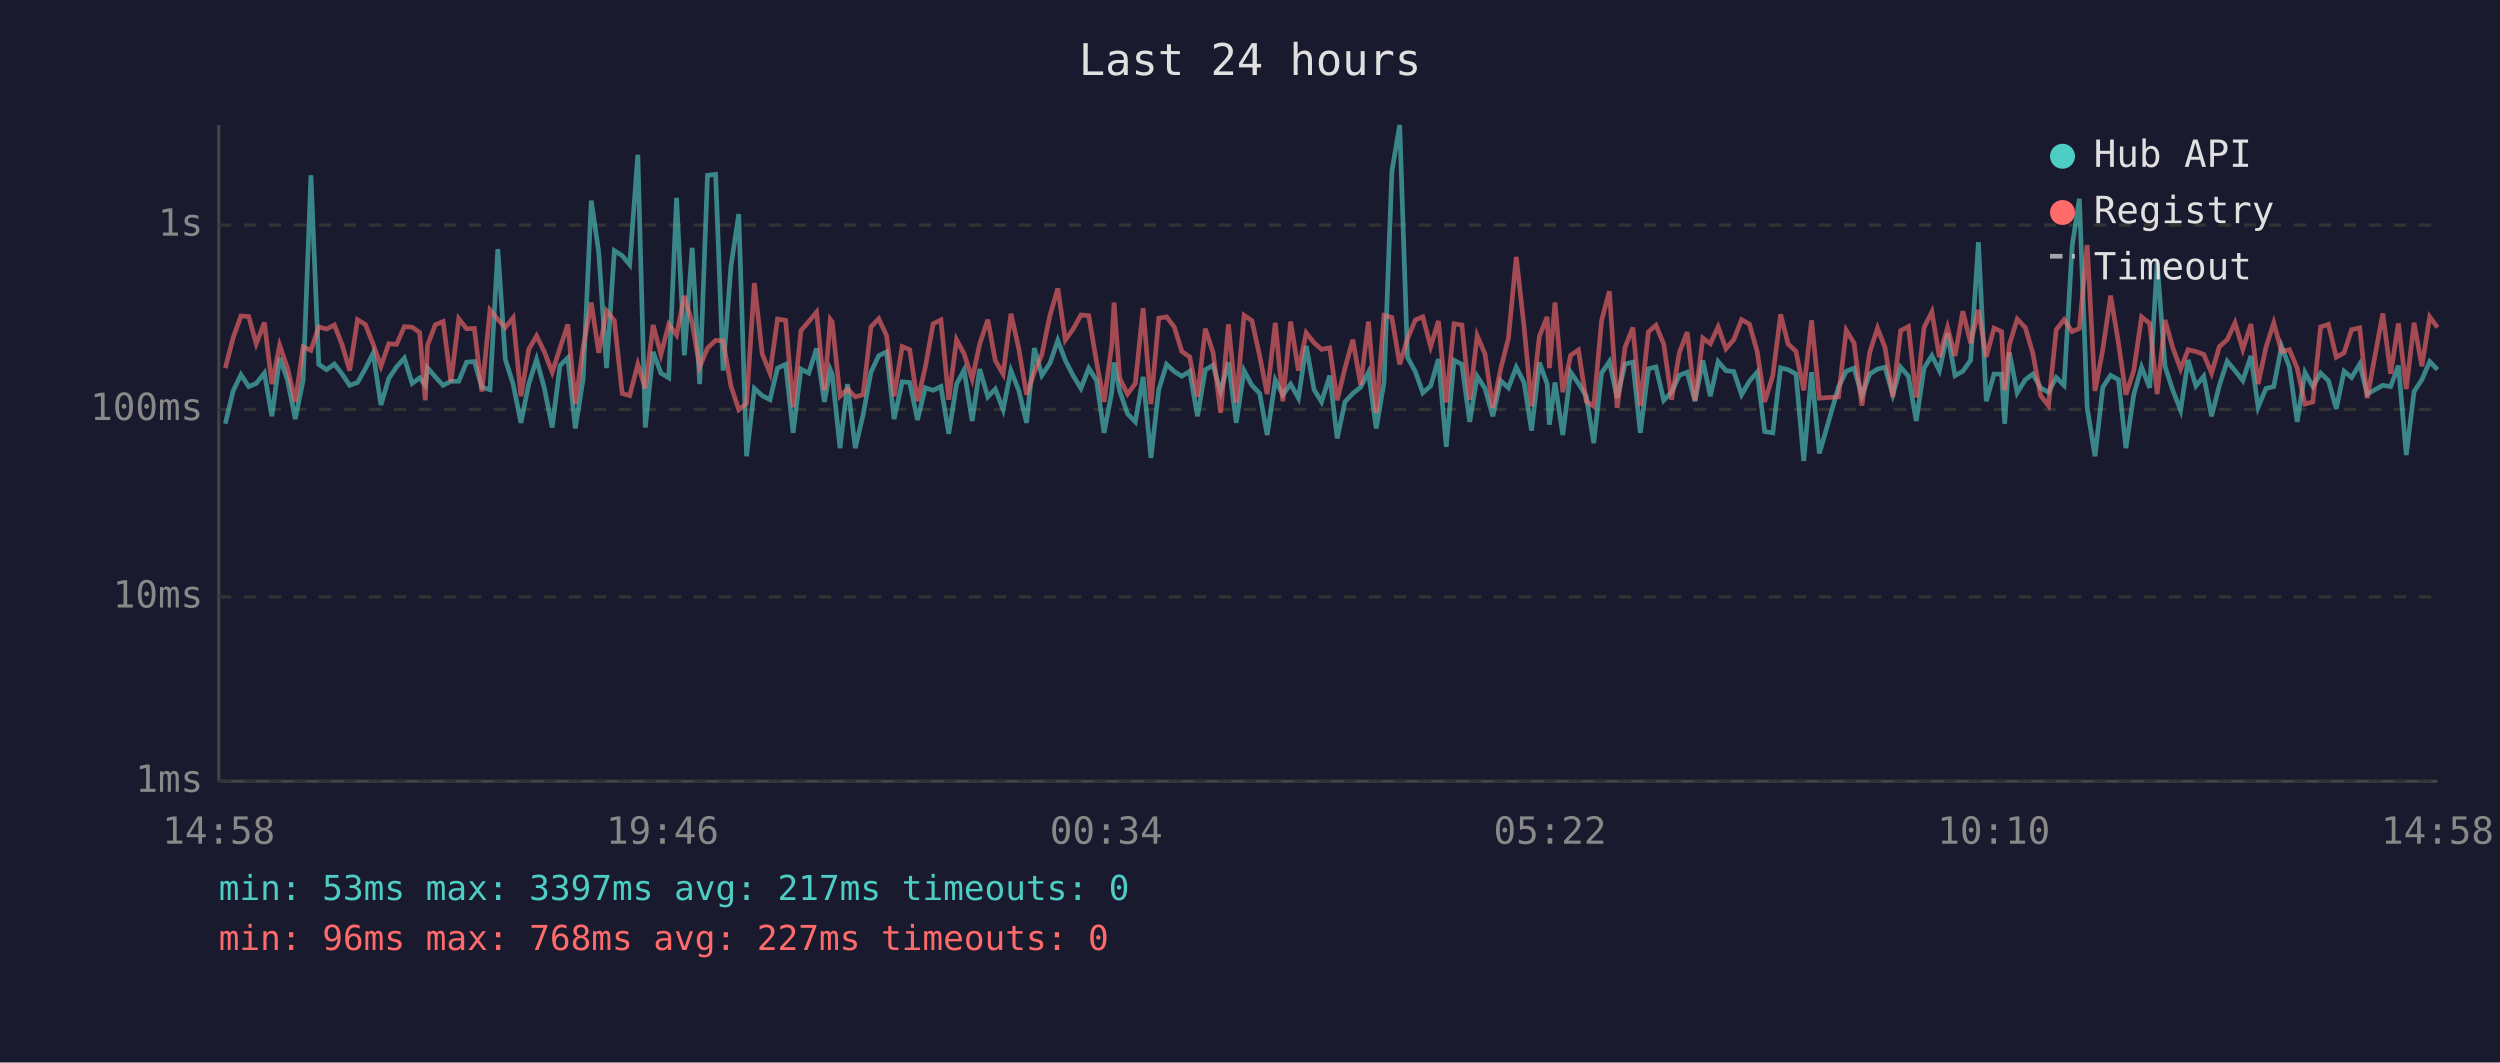
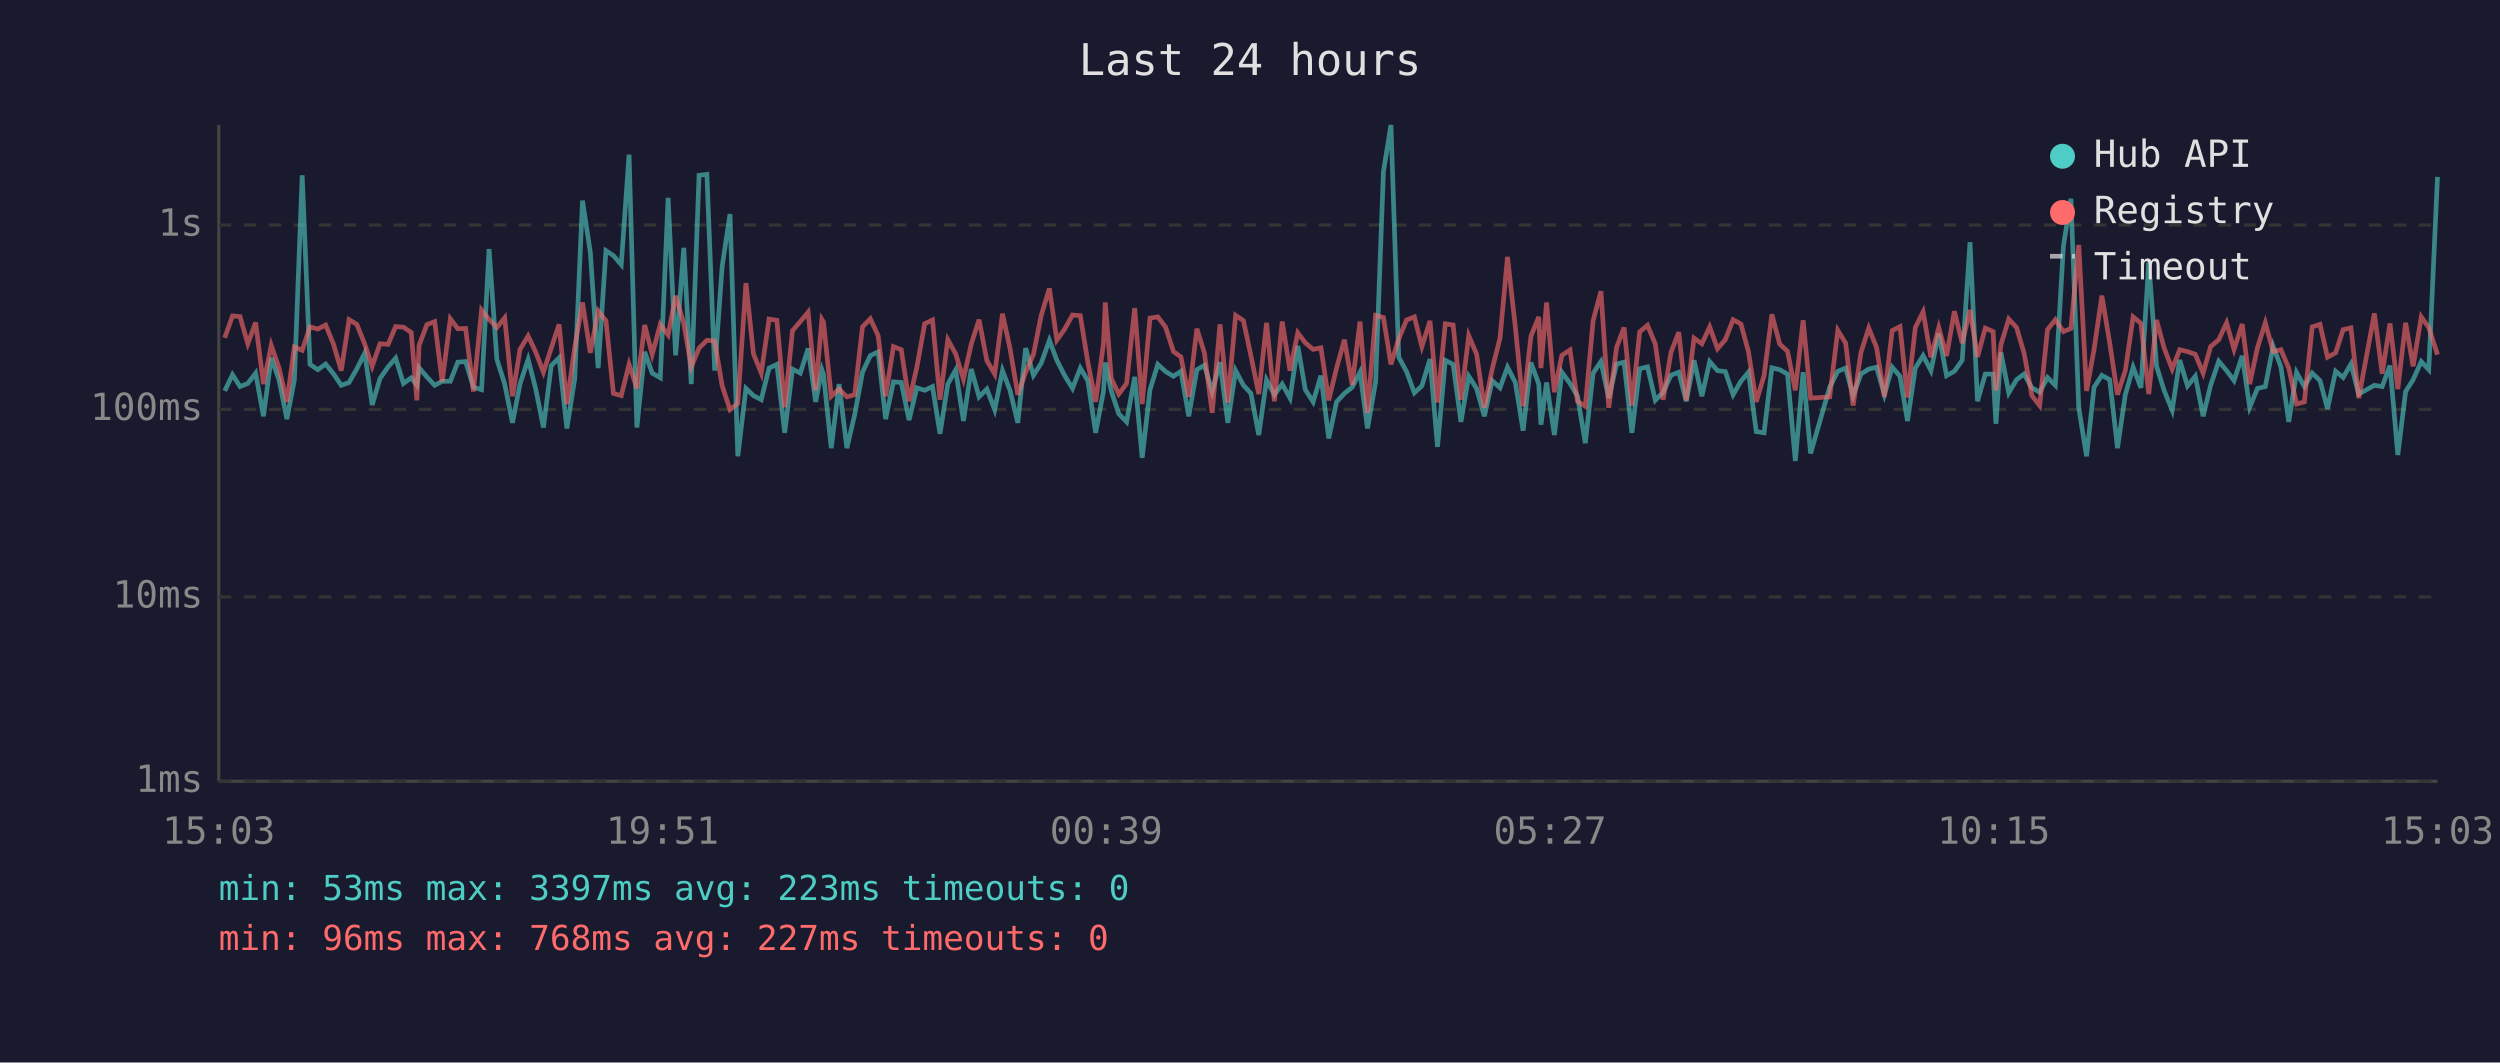
<svg xmlns="http://www.w3.org/2000/svg" viewBox="0 0 800 340" font-family="monospace" font-size="12">
  <rect width="800" height="340" fill="#1a1a2e" />
  <text x="400" y="24" fill="#e0e0e0" font-size="14" text-anchor="middle">Last 24 hours</text>
  <line x1="70" y1="40" x2="70" y2="250" stroke="#444" stroke-width="1" />
  <line x1="70" y1="250" x2="780" y2="250" stroke="#444" stroke-width="1" />
  <line x1="70" y1="250" x2="780" y2="250" stroke="#333" stroke-width="1" stroke-dasharray="4" />
  <text x="65" y="250" fill="#888" text-anchor="end" dominant-baseline="middle">1ms</text>
  <line x1="70" y1="191" x2="780" y2="191" stroke="#333" stroke-width="1" stroke-dasharray="4" />
  <text x="65" y="191" fill="#888" text-anchor="end" dominant-baseline="middle">10ms</text>
  <line x1="70" y1="131" x2="780" y2="131" stroke="#333" stroke-width="1" stroke-dasharray="4" />
  <text x="65" y="131" fill="#888" text-anchor="end" dominant-baseline="middle">100ms</text>
  <line x1="70" y1="72" x2="780" y2="72" stroke="#333" stroke-width="1" stroke-dasharray="4" />
  <text x="65" y="72" fill="#888" text-anchor="end" dominant-baseline="middle">1s</text>
-   <text x="70" y="270" fill="#888" text-anchor="middle">14:58</text>
-   <text x="212" y="270" fill="#888" text-anchor="middle">19:46</text>
-   <text x="354" y="270" fill="#888" text-anchor="middle">00:34</text>
-   <text x="496" y="270" fill="#888" text-anchor="middle">05:22</text>
-   <text x="638" y="270" fill="#888" text-anchor="middle">10:10</text>
-   <text x="780" y="270" fill="#888" text-anchor="middle">14:58</text>
-   <polyline points="72.1,135.6 74.6,125.1 77.1,119.9 79.6,123.7 82.0,122.7 84.6,119.4 87.0,133.2 89.5,114.5 92.0,121.6 94.5,134.1 97.0,121.6 99.5,56.1 102.0,116.6 104.5,118.3 107.0,116.5 109.4,119.6 111.9,123.3 114.4,122.4 116.9,118.0 119.4,113.0 121.9,129.6 124.4,121.1 126.9,117.4 129.4,114.6 131.9,122.7 134.3,120.9 136.1,123.3 136.8,117.7 139.3,120.6 141.8,123.3 144.3,122.0 146.8,122.0 149.3,115.9 151.8,115.7 154.2,123.9 156.8,124.7 159.3,79.7 161.7,115.0 164.2,122.9 166.7,135.3 169.2,122.9 171.7,115.0 174.2,124.3 176.7,136.8 179.2,117.0 181.7,114.5 184.1,137.1 186.6,121.3 189.2,64.2 191.6,80.7 194.1,117.8 196.6,80.2 199.1,81.8 201.5,84.7 204.1,49.5 206.5,136.8 209.0,112.6 211.5,119.4 214.0,120.9 216.5,63.3 219.0,113.7 221.5,79.3 223.9,122.9 226.4,56.1 229.0,55.8 231.4,118.6 233.9,85.2 236.4,68.5 238.9,146.0 241.4,124.3 243.9,126.6 246.4,127.9 248.8,117.8 251.4,116.6 253.8,138.5 256.3,118.1 258.8,119.4 261.3,111.5 263.8,128.6 265.7,118.3 266.3,119.7 268.8,143.4 271.2,122.9 273.7,143.4 276.2,132.7 278.7,119.1 281.2,113.8 283.7,112.6 286.1,134.1 288.7,122.2 291.1,122.4 293.6,134.4 296.1,124.1 298.6,124.9 301.1,123.7 303.6,138.8 306.1,122.9 308.5,118.4 311.1,134.7 313.5,118.1 316.1,127.0 318.5,124.5 321.0,131.1 323.5,118.6 326.0,124.9 328.5,135.3 331.0,111.4 333.4,120.1 336.0,116.2 338.5,108.9 340.9,115.3 343.4,120.2 345.9,124.3 348.4,117.8 350.9,121.8 353.3,138.5 355.8,125.3 356.5,116.0 358.3,125.1 360.8,132.4 363.3,135.0 365.8,120.6 368.3,146.5 370.8,124.7 373.3,116.6 375.8,118.9 378.2,120.4 380.7,118.8 383.2,133.2 385.7,118.3 388.2,116.9 390.6,125.3 393.1,115.9 395.6,135.3 398.1,118.6 400.6,123.3 403.1,125.9 405.5,139.2 408.1,121.6 410.5,126.3 413.0,122.9 415.5,127.4 418.0,110.7 420.5,124.7 422.9,128.6 425.5,120.2 427.9,140.3 430.4,128.6 432.9,125.9 435.4,123.9 437.9,119.1 440.4,137.1 442.9,122.2 445.4,54.9 447.9,40.0 450.4,114.3 452.9,118.9 455.3,125.7 457.8,123.5 460.3,114.9 462.8,143.0 465.3,115.3 467.8,116.6 470.3,135.0 472.7,120.4 475.2,124.3 477.7,133.2 480.2,121.8 482.7,124.1 485.2,117.5 487.7,122.4 490.1,137.8 492.6,116.0 495.1,122.9 495.8,135.9 497.6,122.4 500.1,139.2 502.6,119.1 505.1,122.7 507.6,126.8 510.0,141.8 512.5,119.4 515.0,115.7 517.5,127.4 520.0,116.5 522.5,115.9 524.9,138.5 527.5,118.0 529.9,117.4 532.4,128.1 534.9,125.5 537.4,120.1 539.9,119.1 542.4,128.4 544.9,115.3 547.3,126.8 549.8,115.7 552.3,118.6 554.8,118.9 557.3,126.3 559.8,122.0 562.3,119.1 564.7,138.1 567.3,138.5 569.8,117.7 572.2,118.3 574.7,119.7 577.2,147.5 579.7,119.1 582.2,145.1 588.3,123.9 590.8,118.8 593.3,117.8 595.8,126.6 598.3,119.7 600.8,118.1 603.2,117.5 605.7,126.3 608.2,117.5 610.7,120.4 613.2,134.7 615.7,117.8 618.2,113.8 620.6,118.6 623.2,106.7 625.6,120.2 628.1,118.8 630.6,115.3 633.1,77.5 635.6,128.4 638.1,119.7 640.5,119.7 641.5,135.6 643.0,112.8 645.5,125.7 648.1,121.5 650.5,119.7 653.0,124.1 655.5,125.5 658.0,120.8 660.5,123.3 663.1,78.7 665.4,63.6 667.9,130.5 670.4,146.0 672.9,123.9 675.4,120.1 677.9,121.5 680.3,143.4 682.8,126.3 685.3,117.5 687.9,124.1 690.3,84.0 692.8,117.2 695.3,124.9 697.8,131.3 700.2,115.2 702.7,123.5 705.2,120.4 707.7,133.2 710.2,123.3 712.7,115.6 715.2,118.6 717.7,121.8 720.3,113.9 722.6,130.3 725.1,124.3 727.6,123.7 730.1,110.8 732.6,117.4 735.1,135.0 737.6,119.2 740.1,123.7 742.6,119.4 745.1,121.8 747.6,130.8 750.1,118.8 752.5,120.8 755.1,116.5 757.5,126.1 762.5,123.3 765.0,123.7 767.5,117.0 770.0,145.6 772.5,125.3 775.0,121.5 777.5,115.7 780.0,118.3" fill="none" stroke="#4ecdc4" stroke-width="1.5" opacity="0.6" />
-   <polyline points="72.1,117.8 74.6,108.1 77.1,101.1 79.6,101.3 82.0,110.0 84.6,103.2 87.0,122.9 89.5,110.5 92.0,117.8 94.5,128.6 97.0,111.0 99.5,112.1 102.0,104.6 104.5,105.3 107.0,104.0 109.4,110.1 111.9,118.6 114.4,102.3 116.9,103.8 119.4,110.1 121.9,117.2 124.4,110.0 126.9,110.2 129.4,104.5 131.9,104.7 134.3,106.4 136.1,128.1 136.8,110.5 139.3,103.9 141.8,102.9 144.3,122.2 146.8,102.0 149.3,105.2 151.8,105.1 154.2,125.3 156.8,99.2 159.3,102.2 161.7,104.8 164.2,101.7 166.7,126.8 169.2,111.8 171.7,107.5 174.2,112.6 176.7,119.1 179.2,111.4 181.7,103.8 184.1,129.3 186.6,111.2 189.2,96.8 191.6,112.9 194.1,99.5 196.6,102.6 199.1,125.9 201.5,126.6 204.1,116.6 206.5,124.3 209.0,104.0 211.5,113.4 214.0,103.8 216.5,107.2 219.0,94.7 221.5,103.4 223.9,117.4 226.4,111.4 229.0,108.9 231.4,109.1 233.9,123.5 236.4,131.1 238.9,129.1 241.4,90.6 243.9,113.2 246.4,119.4 248.8,102.1 251.4,102.5 253.8,130.3 256.3,105.8 258.8,102.9 261.3,99.9 263.8,124.9 265.7,102.2 266.3,103.0 268.8,126.8 271.2,124.5 273.7,127.0 276.2,126.3 278.7,104.6 281.2,102.0 283.7,107.4 286.1,126.8 288.7,110.9 291.1,111.9 293.6,128.4 296.1,117.5 298.6,103.6 301.1,102.4 303.6,127.9 306.1,108.7 308.5,113.2 311.1,121.3 313.5,110.1 316.1,102.3 318.5,115.4 321.0,119.7 323.5,100.4 326.0,111.5 328.5,126.3 331.0,119.1 333.4,113.4 336.0,100.9 338.5,92.3 340.9,108.8 343.4,105.3 345.9,100.8 348.4,101.0 350.9,115.9 353.3,128.6 355.8,110.1 356.5,96.8 358.3,121.1 360.8,126.1 363.3,122.7 365.8,98.6 368.3,129.3 370.8,101.8 373.3,101.4 375.8,104.7 378.2,112.5 380.7,114.2 383.2,127.0 385.7,105.2 388.2,112.9 390.6,132.1 393.1,103.8 395.6,128.8 398.1,100.9 400.6,102.6 403.1,113.9 405.5,126.1 408.1,103.3 410.5,128.4 413.0,102.9 415.5,118.6 418.0,106.5 420.5,109.7 422.9,111.8 425.5,111.3 427.9,128.1 430.4,117.8 432.9,108.7 435.4,123.1 437.9,102.9 440.4,132.1 442.9,100.9 445.4,101.6 447.9,116.6 450.4,108.4 452.9,102.4 455.3,101.4 457.8,110.9 460.3,102.7 462.8,128.8 465.3,103.6 467.8,104.0 470.3,127.9 472.7,107.4 475.2,113.3 477.7,130.5 480.2,118.1 482.7,108.2 485.2,82.2 487.7,104.6 490.1,130.0 492.6,107.6 495.1,101.4 495.8,117.8 497.6,96.8 500.1,125.5 502.6,113.7 505.1,112.0 507.6,128.4 510.0,130.0 512.5,102.6 515.0,93.2 517.5,130.5 520.0,111.2 522.5,104.8 524.9,129.8 527.5,106.2 529.9,104.1 532.4,110.1 534.9,127.9 537.4,112.8 539.9,106.3 542.4,128.1 544.9,108.2 547.3,110.0 549.8,104.6 552.3,111.6 554.8,108.7 557.3,102.3 559.8,103.7 562.3,112.5 564.7,128.6 567.3,120.2 569.8,100.6 572.2,110.1 574.7,112.4 577.2,124.9 579.7,102.5 582.2,127.4 588.3,127.0 590.8,105.7 593.3,109.8 595.8,129.8 598.3,112.8 600.8,105.0 603.2,111.2 605.7,127.0 608.2,105.8 610.7,104.5 613.2,127.2 615.7,104.8 618.2,99.8 620.6,114.3 623.2,104.8 625.6,113.9 628.1,99.6 630.6,109.8 633.1,99.2 635.6,114.2 638.1,105.0 640.5,106.1 641.5,124.9 643.0,110.3 645.5,102.1 648.1,104.8 650.5,113.0 653.0,126.6 655.5,129.8 658.0,105.5 660.5,102.3 663.1,106.1 665.4,105.1 667.9,78.4 670.4,125.1 672.9,111.8 675.4,94.6 677.9,109.7 680.3,126.3 682.8,118.6 685.3,101.4 687.9,103.5 690.3,126.1 692.8,102.4 695.3,111.3 697.8,118.1 700.2,111.9 702.7,112.5 705.2,113.4 707.7,119.4 710.2,110.9 712.7,108.7 715.2,103.3 717.7,111.8 720.3,103.7 722.6,122.9 725.1,111.2 727.6,103.3 730.1,112.5 732.6,111.9 735.1,117.8 737.6,129.3 740.1,128.6 742.6,104.6 745.1,103.8 747.6,114.3 750.1,112.9 752.5,105.5 755.1,104.9 757.5,127.4 762.5,100.3 765.0,119.6 767.5,103.5 770.0,124.5 772.5,103.3 775.0,117.2 777.5,101.4 780.0,104.8" fill="none" stroke="#ff6b6b" stroke-width="1.5" opacity="0.6" />
+   <text x="70" y="270" fill="#888" text-anchor="middle">15:03</text>
+   <text x="212" y="270" fill="#888" text-anchor="middle">19:51</text>
+   <text x="354" y="270" fill="#888" text-anchor="middle">00:39</text>
+   <text x="496" y="270" fill="#888" text-anchor="middle">05:27</text>
+   <text x="638" y="270" fill="#888" text-anchor="middle">10:15</text>
+   <text x="780" y="270" fill="#888" text-anchor="middle">15:03</text>
+   <polyline points="71.9,125.1 74.4,119.9 76.8,123.7 79.3,122.7 81.8,119.4 84.3,133.2 86.8,114.5 89.3,121.6 91.8,134.1 94.2,121.6 96.7,56.1 99.2,116.6 101.7,118.3 104.2,116.5 106.7,119.6 109.2,123.3 111.7,122.4 114.2,118.0 116.7,113.0 119.1,129.6 121.6,121.1 124.2,117.4 126.6,114.6 129.1,122.7 131.6,120.9 133.4,123.3 134.1,117.7 136.6,120.6 139.1,123.3 141.5,122.0 144.1,122.0 146.5,115.9 149.0,115.7 151.5,123.9 154.1,124.7 156.5,79.7 159.0,115.0 161.5,122.9 164.0,135.3 166.4,122.9 169.0,115.0 171.4,124.3 173.9,136.8 176.4,117.0 178.9,114.5 181.4,137.1 183.9,121.3 186.4,64.2 188.9,80.7 191.4,117.8 193.9,80.2 196.3,81.8 198.8,84.7 201.3,49.5 203.8,136.8 206.3,112.6 208.7,119.4 211.3,120.9 213.8,63.3 216.2,113.7 218.8,79.3 221.2,122.9 223.7,56.1 226.2,55.8 228.7,118.6 231.1,85.2 233.6,68.5 236.1,146.0 238.7,124.3 241.1,126.6 243.6,127.9 246.1,117.8 248.6,116.6 251.1,138.5 253.6,118.1 256.1,119.4 258.6,111.5 261.0,128.6 263.0,118.3 263.5,119.7 266.0,143.4 268.5,122.9 271.0,143.4 273.5,132.7 276.0,119.1 278.5,113.8 281.0,112.6 283.4,134.1 285.9,122.2 288.4,122.4 290.9,134.4 293.4,124.1 295.9,124.9 298.4,123.7 300.8,138.8 303.3,122.9 305.8,118.4 308.3,134.7 310.8,118.1 313.3,127.0 315.8,124.5 318.3,131.1 320.8,118.6 323.2,124.9 325.7,135.3 328.2,111.4 330.7,120.1 333.2,116.2 335.8,108.9 338.2,115.3 340.7,120.2 343.2,124.3 345.7,117.8 348.1,121.8 350.6,138.5 353.1,125.3 353.7,116.0 355.6,125.1 358.0,132.4 360.5,135.0 363.1,120.6 365.5,146.5 368.0,124.7 370.5,116.6 373.0,118.9 375.5,120.4 377.9,118.8 380.4,133.2 383.0,118.3 385.4,116.9 387.9,125.3 390.4,115.9 392.9,135.3 395.4,118.6 397.9,123.3 400.3,125.9 402.8,139.2 405.3,121.6 407.8,126.3 410.3,122.9 412.8,127.4 415.3,110.7 417.7,124.7 420.2,128.6 422.7,120.2 425.2,140.3 427.7,128.6 430.2,125.9 432.7,123.9 435.2,119.1 437.6,137.1 440.2,122.2 442.7,54.9 445.1,40.0 447.6,114.3 450.1,118.9 452.6,125.7 455.0,123.5 457.6,114.9 460.0,143.0 462.5,115.3 465.0,116.6 467.5,135.0 470.0,120.4 472.5,124.3 475.0,133.2 477.5,121.8 480.0,124.1 482.4,117.5 484.9,122.4 487.4,137.8 489.9,116.0 492.4,122.9 493.1,135.9 494.9,122.4 497.4,139.2 499.8,119.1 502.4,122.7 504.8,126.8 507.3,141.8 509.8,119.4 512.3,115.7 514.8,127.4 517.3,116.5 519.7,115.9 522.2,138.5 524.7,118.0 527.2,117.4 529.7,128.1 532.2,125.5 534.7,120.1 537.2,119.1 539.6,128.4 542.1,115.3 544.6,126.8 547.1,115.7 549.6,118.6 552.1,118.9 554.6,126.3 557.1,122.0 559.5,119.1 562.0,138.1 564.5,138.5 567.0,117.7 569.5,118.3 572.0,119.7 574.5,147.5 577.0,119.1 579.4,145.1 585.5,123.9 588.1,118.8 590.6,117.8 593.0,126.6 595.5,119.7 598.0,118.1 600.5,117.5 603.0,126.3 605.5,117.5 608.0,120.4 610.4,134.7 612.9,117.8 615.4,113.8 617.9,118.6 620.4,106.7 622.9,120.2 625.4,118.8 627.9,115.3 630.4,77.5 632.8,128.4 635.3,119.7 637.8,119.7 638.7,135.6 640.3,112.8 642.8,125.7 645.3,121.5 647.7,119.7 650.2,124.1 652.7,125.5 655.2,120.8 657.7,123.3 660.3,78.7 662.7,63.6 665.2,130.5 667.7,146.0 670.1,123.9 672.6,120.1 675.1,121.5 677.6,143.4 680.1,126.3 682.6,117.5 685.1,124.1 687.6,84.0 690.1,117.2 692.5,124.9 695.1,131.3 697.5,115.2 700.0,123.5 702.5,120.4 705.0,133.2 707.4,123.3 710.0,115.6 712.5,118.6 714.9,121.8 717.5,113.9 719.9,130.3 722.4,124.3 724.9,123.7 727.4,110.8 729.9,117.4 732.4,135.0 734.9,119.2 737.4,123.7 739.9,119.4 742.4,121.8 744.8,130.8 747.4,118.8 749.8,120.8 752.3,116.5 754.8,126.1 759.8,123.3 762.3,123.7 764.8,117.0 767.3,145.6 769.8,125.3 772.2,121.5 774.8,115.7 777.2,118.3 780.0,56.6" fill="none" stroke="#4ecdc4" stroke-width="1.5" opacity="0.6" />
+   <polyline points="71.9,108.1 74.4,101.1 76.8,101.3 79.3,110.0 81.8,103.2 84.3,122.9 86.8,110.5 89.3,117.8 91.8,128.6 94.2,111.0 96.7,112.1 99.2,104.6 101.7,105.3 104.2,104.0 106.7,110.1 109.2,118.6 111.7,102.3 114.2,103.8 116.7,110.1 119.1,117.2 121.6,110.0 124.2,110.2 126.6,104.5 129.1,104.7 131.6,106.4 133.4,128.1 134.1,110.5 136.6,103.9 139.1,102.9 141.5,122.2 144.1,102.0 146.5,105.2 149.0,105.1 151.5,125.3 154.1,99.2 156.5,102.2 159.0,104.8 161.5,101.7 164.0,126.8 166.4,111.8 169.0,107.5 171.4,112.6 173.9,119.1 176.4,111.4 178.9,103.8 181.4,129.3 183.9,111.2 186.4,96.8 188.9,112.9 191.4,99.5 193.9,102.6 196.3,125.9 198.8,126.6 201.3,116.6 203.8,124.3 206.3,104.0 208.7,113.4 211.3,103.8 213.8,107.2 216.2,94.7 218.8,103.4 221.2,117.4 223.7,111.4 226.2,108.9 228.7,109.1 231.1,123.5 233.6,131.1 236.1,129.1 238.7,90.6 241.1,113.2 243.6,119.4 246.1,102.1 248.6,102.5 251.1,130.3 253.6,105.8 256.1,102.9 258.6,99.9 261.0,124.9 263.0,102.2 263.5,103.0 266.0,126.8 268.5,124.5 271.0,127.0 273.5,126.3 276.0,104.6 278.5,102.0 281.0,107.4 283.4,126.8 285.9,110.9 288.4,111.9 290.9,128.4 293.4,117.5 295.9,103.6 298.4,102.4 300.8,127.9 303.3,108.7 305.8,113.2 308.3,121.3 310.8,110.1 313.3,102.3 315.8,115.4 318.3,119.7 320.8,100.4 323.2,111.5 325.7,126.3 328.2,119.1 330.7,113.4 333.2,100.9 335.8,92.3 338.2,108.8 340.7,105.3 343.2,100.8 345.7,101.0 348.1,115.9 350.6,128.6 353.1,110.1 353.7,96.8 355.6,121.1 358.0,126.1 360.5,122.7 363.1,98.6 365.5,129.3 368.0,101.8 370.5,101.4 373.0,104.7 375.5,112.5 377.9,114.2 380.4,127.0 383.0,105.2 385.4,112.9 387.9,132.1 390.4,103.8 392.9,128.8 395.4,100.9 397.9,102.6 400.3,113.9 402.8,126.1 405.3,103.3 407.8,128.4 410.3,102.9 412.8,118.6 415.3,106.5 417.7,109.7 420.2,111.8 422.7,111.3 425.2,128.1 427.7,117.8 430.2,108.7 432.7,123.1 435.2,102.9 437.6,132.1 440.2,100.9 442.7,101.6 445.1,116.6 447.6,108.4 450.1,102.4 452.6,101.4 455.0,110.9 457.6,102.7 460.0,128.8 462.5,103.6 465.0,104.0 467.5,127.9 470.0,107.4 472.5,113.3 475.0,130.5 477.5,118.1 480.0,108.2 482.4,82.2 484.9,104.6 487.4,130.0 489.9,107.6 492.4,101.4 493.1,117.8 494.9,96.8 497.4,125.5 499.8,113.7 502.4,112.0 504.8,128.4 507.3,130.0 509.8,102.6 512.3,93.2 514.8,130.5 517.3,111.2 519.7,104.8 522.2,129.8 524.7,106.2 527.2,104.1 529.7,110.1 532.2,127.9 534.7,112.8 537.2,106.3 539.6,128.1 542.1,108.2 544.6,110.0 547.1,104.6 549.6,111.6 552.1,108.7 554.6,102.3 557.1,103.7 559.5,112.5 562.0,128.6 564.5,120.2 567.0,100.6 569.5,110.1 572.0,112.4 574.5,124.9 577.0,102.5 579.4,127.4 585.5,127.0 588.1,105.7 590.6,109.8 593.0,129.8 595.5,112.8 598.0,105.0 600.5,111.2 603.0,127.0 605.5,105.8 608.0,104.5 610.4,127.2 612.9,104.8 615.4,99.8 617.9,114.3 620.4,104.8 622.9,113.9 625.4,99.6 627.9,109.8 630.4,99.2 632.8,114.2 635.3,105.0 637.8,106.1 638.7,124.9 640.3,110.3 642.8,102.1 645.3,104.8 647.7,113.0 650.2,126.6 652.7,129.8 655.2,105.5 657.7,102.3 660.3,106.1 662.7,105.1 665.2,78.4 667.7,125.1 670.1,111.8 672.6,94.6 675.1,109.7 677.6,126.3 680.1,118.6 682.6,101.4 685.1,103.5 687.6,126.1 690.1,102.4 692.5,111.3 695.1,118.1 697.5,111.9 700.0,112.5 702.5,113.4 705.0,119.4 707.4,110.9 710.0,108.7 712.5,103.3 714.9,111.8 717.5,103.7 719.9,122.9 722.4,111.2 724.9,103.3 727.4,112.5 729.9,111.9 732.4,117.8 734.9,129.3 737.4,128.6 739.9,104.6 742.4,103.8 744.8,114.3 747.4,112.9 749.8,105.5 752.3,104.9 754.8,127.4 759.8,100.3 762.3,119.6 764.8,103.5 767.3,124.5 769.8,103.3 772.2,117.2 774.8,101.4 777.2,104.8 780.0,113.5" fill="none" stroke="#ff6b6b" stroke-width="1.5" opacity="0.6" />
  <circle cx="660" cy="50" r="4" fill="#4ecdc4" />
  <text x="670" y="50" fill="#e0e0e0" dominant-baseline="middle">Hub API</text>
  <circle cx="660" cy="68" r="4" fill="#ff6b6b" />
  <text x="670" y="68" fill="#e0e0e0" dominant-baseline="middle">Registry</text>
  <line x1="656" y1="82" x2="664" y2="82" stroke="#e0e0e0" stroke-width="1.5" stroke-dasharray="4,3" opacity="0.7" />
  <text x="670" y="86" fill="#e0e0e0" dominant-baseline="middle">Timeout</text>
-   <text x="70" y="288" fill="#4ecdc4" font-size="11">min: 53ms  max: 3397ms  avg: 217ms  timeouts: 0</text>
+   <text x="70" y="288" fill="#4ecdc4" font-size="11">min: 53ms  max: 3397ms  avg: 223ms  timeouts: 0</text>
  <text x="70" y="304" fill="#ff6b6b" font-size="11">min: 96ms  max: 768ms  avg: 227ms  timeouts: 0</text>
</svg>
